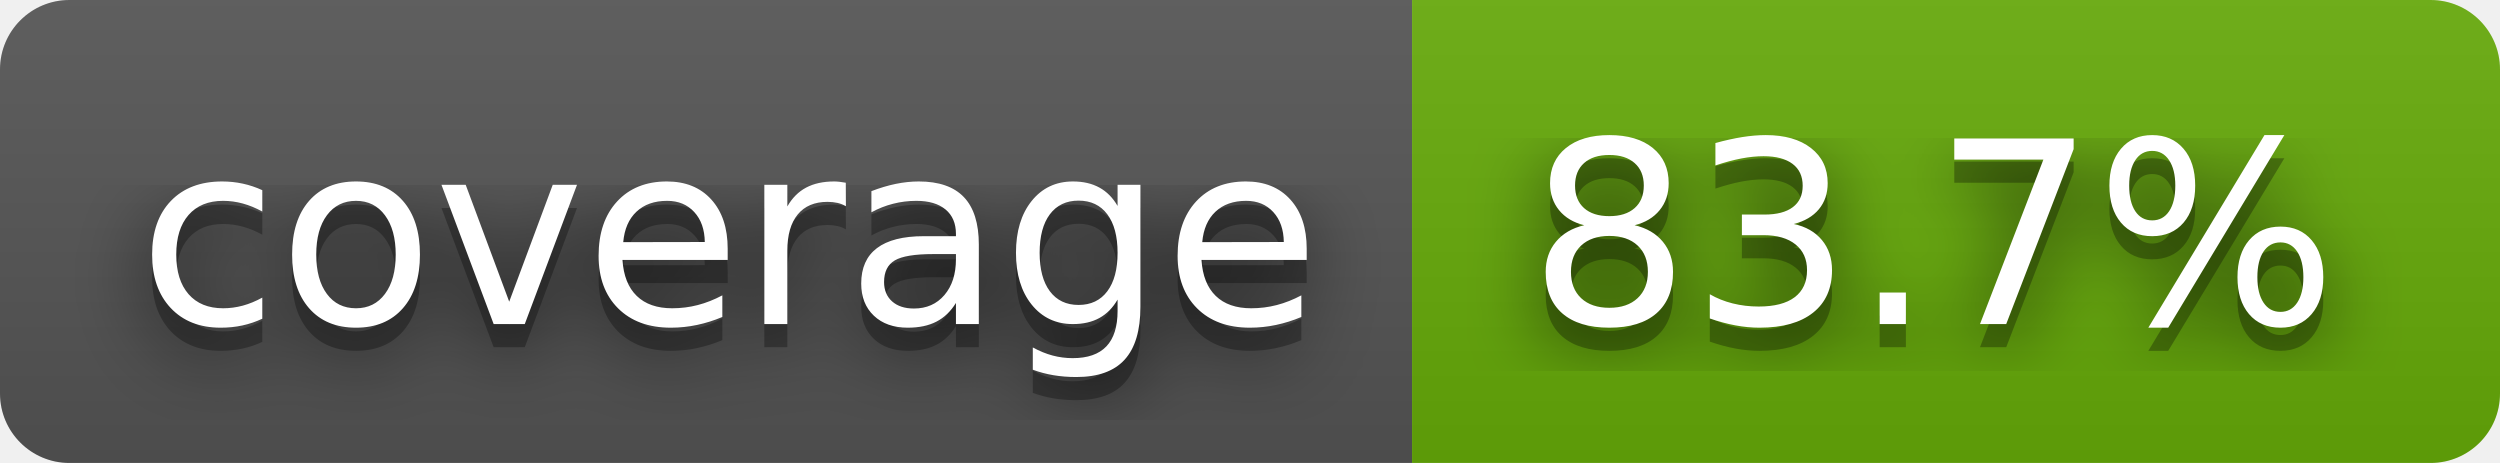
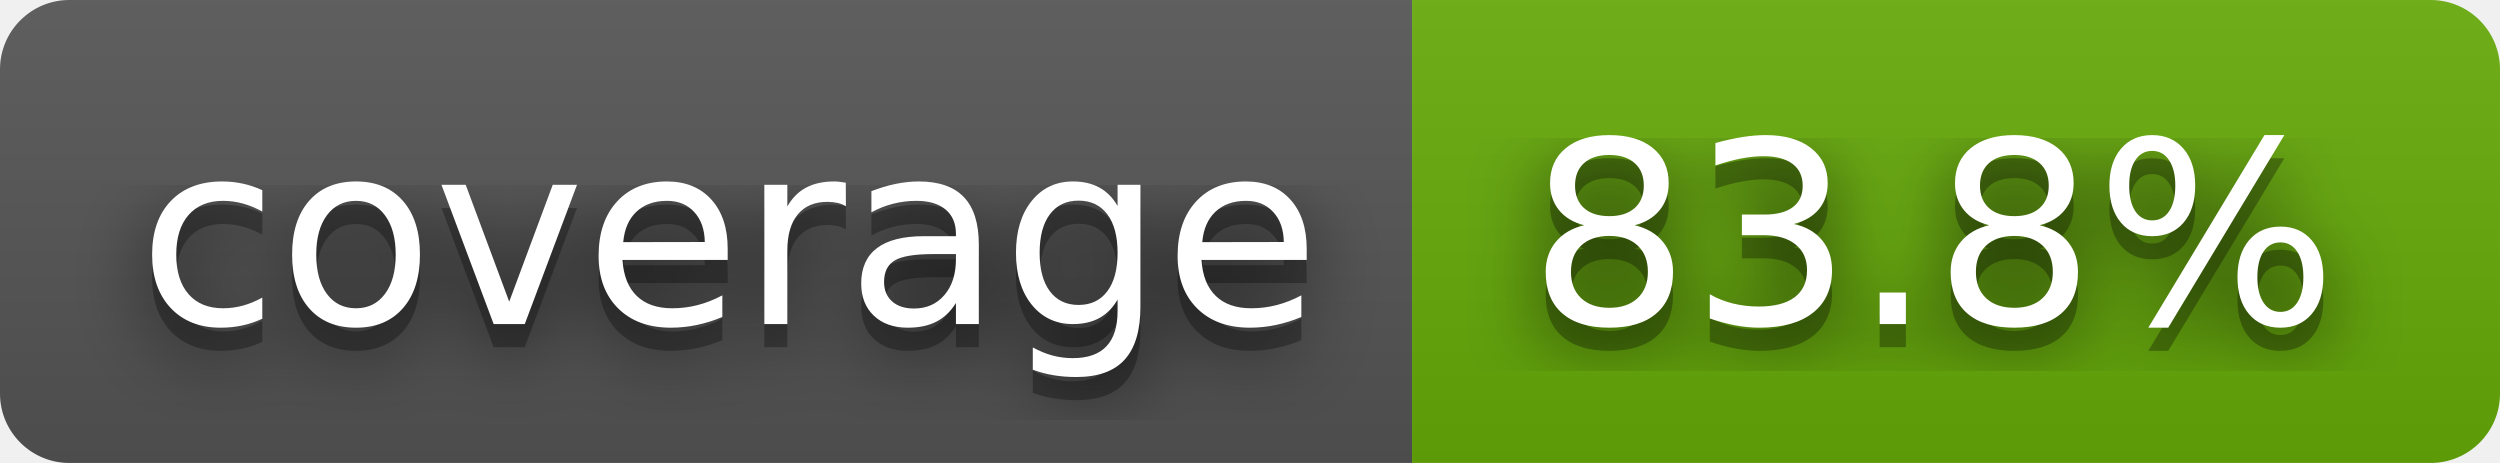
- <svg xmlns="http://www.w3.org/2000/svg" width="108" height="20" role="img" aria-label="coverage: 83.7%">
+ <svg xmlns="http://www.w3.org/2000/svg" width="108" height="20" role="img" aria-label="coverage: 83.8%">
  <filter id="blur">
    <feGaussianBlur stdDeviation="16" />
  </filter>
  <linearGradient id="s" x2="0" y2="100%">
    <stop offset="0" stop-color="#bbb" stop-opacity=".1" />
    <stop offset="1" stop-opacity=".1" />
  </linearGradient>
  <clipPath id="r">
    <rect width="108" height="20" rx="3" />
  </clipPath>
  <g clip-path="url(#r)">
    <rect width="61" height="20" fill="#555" />
    <rect x="61" width="47" height="20" fill="#67ac09" />
    <rect width="108" height="20" fill="url(#s)" />
  </g>
  <g fill="#fff" text-anchor="middle" font-family="Verdana,Geneva,DejaVu Sans,sans-serif" text-rendering="geometricPrecision" font-size="110">
    <g transform="scale(.1)">
      <g aria-hidden="true" fill="#010101">
        <text x="315" y="150" fill-opacity=".8" filter="url(#blur)" textLength="510">coverage</text>
        <text x="315" y="150" fill-opacity=".3" textLength="510">coverage</text>
      </g>
      <text x="315" y="140" textLength="510">coverage</text>
    </g>
    <g transform="scale(.1)">
      <g aria-hidden="true" fill="#010101">
-         <text x="835" y="150" fill-opacity=".8" filter="url(#blur)" textLength="370">83.7%</text>
-         <text x="835" y="150" fill-opacity=".3" textLength="370">83.7%</text>
+         <text x="835" y="150" fill-opacity=".8" filter="url(#blur)" textLength="370">83.8%</text>
+         <text x="835" y="150" fill-opacity=".3" textLength="370">83.8%</text>
      </g>
-       <text x="835" y="140" textLength="370">83.7%</text>
+       <text x="835" y="140" textLength="370">83.8%</text>
    </g>
  </g>
</svg>
